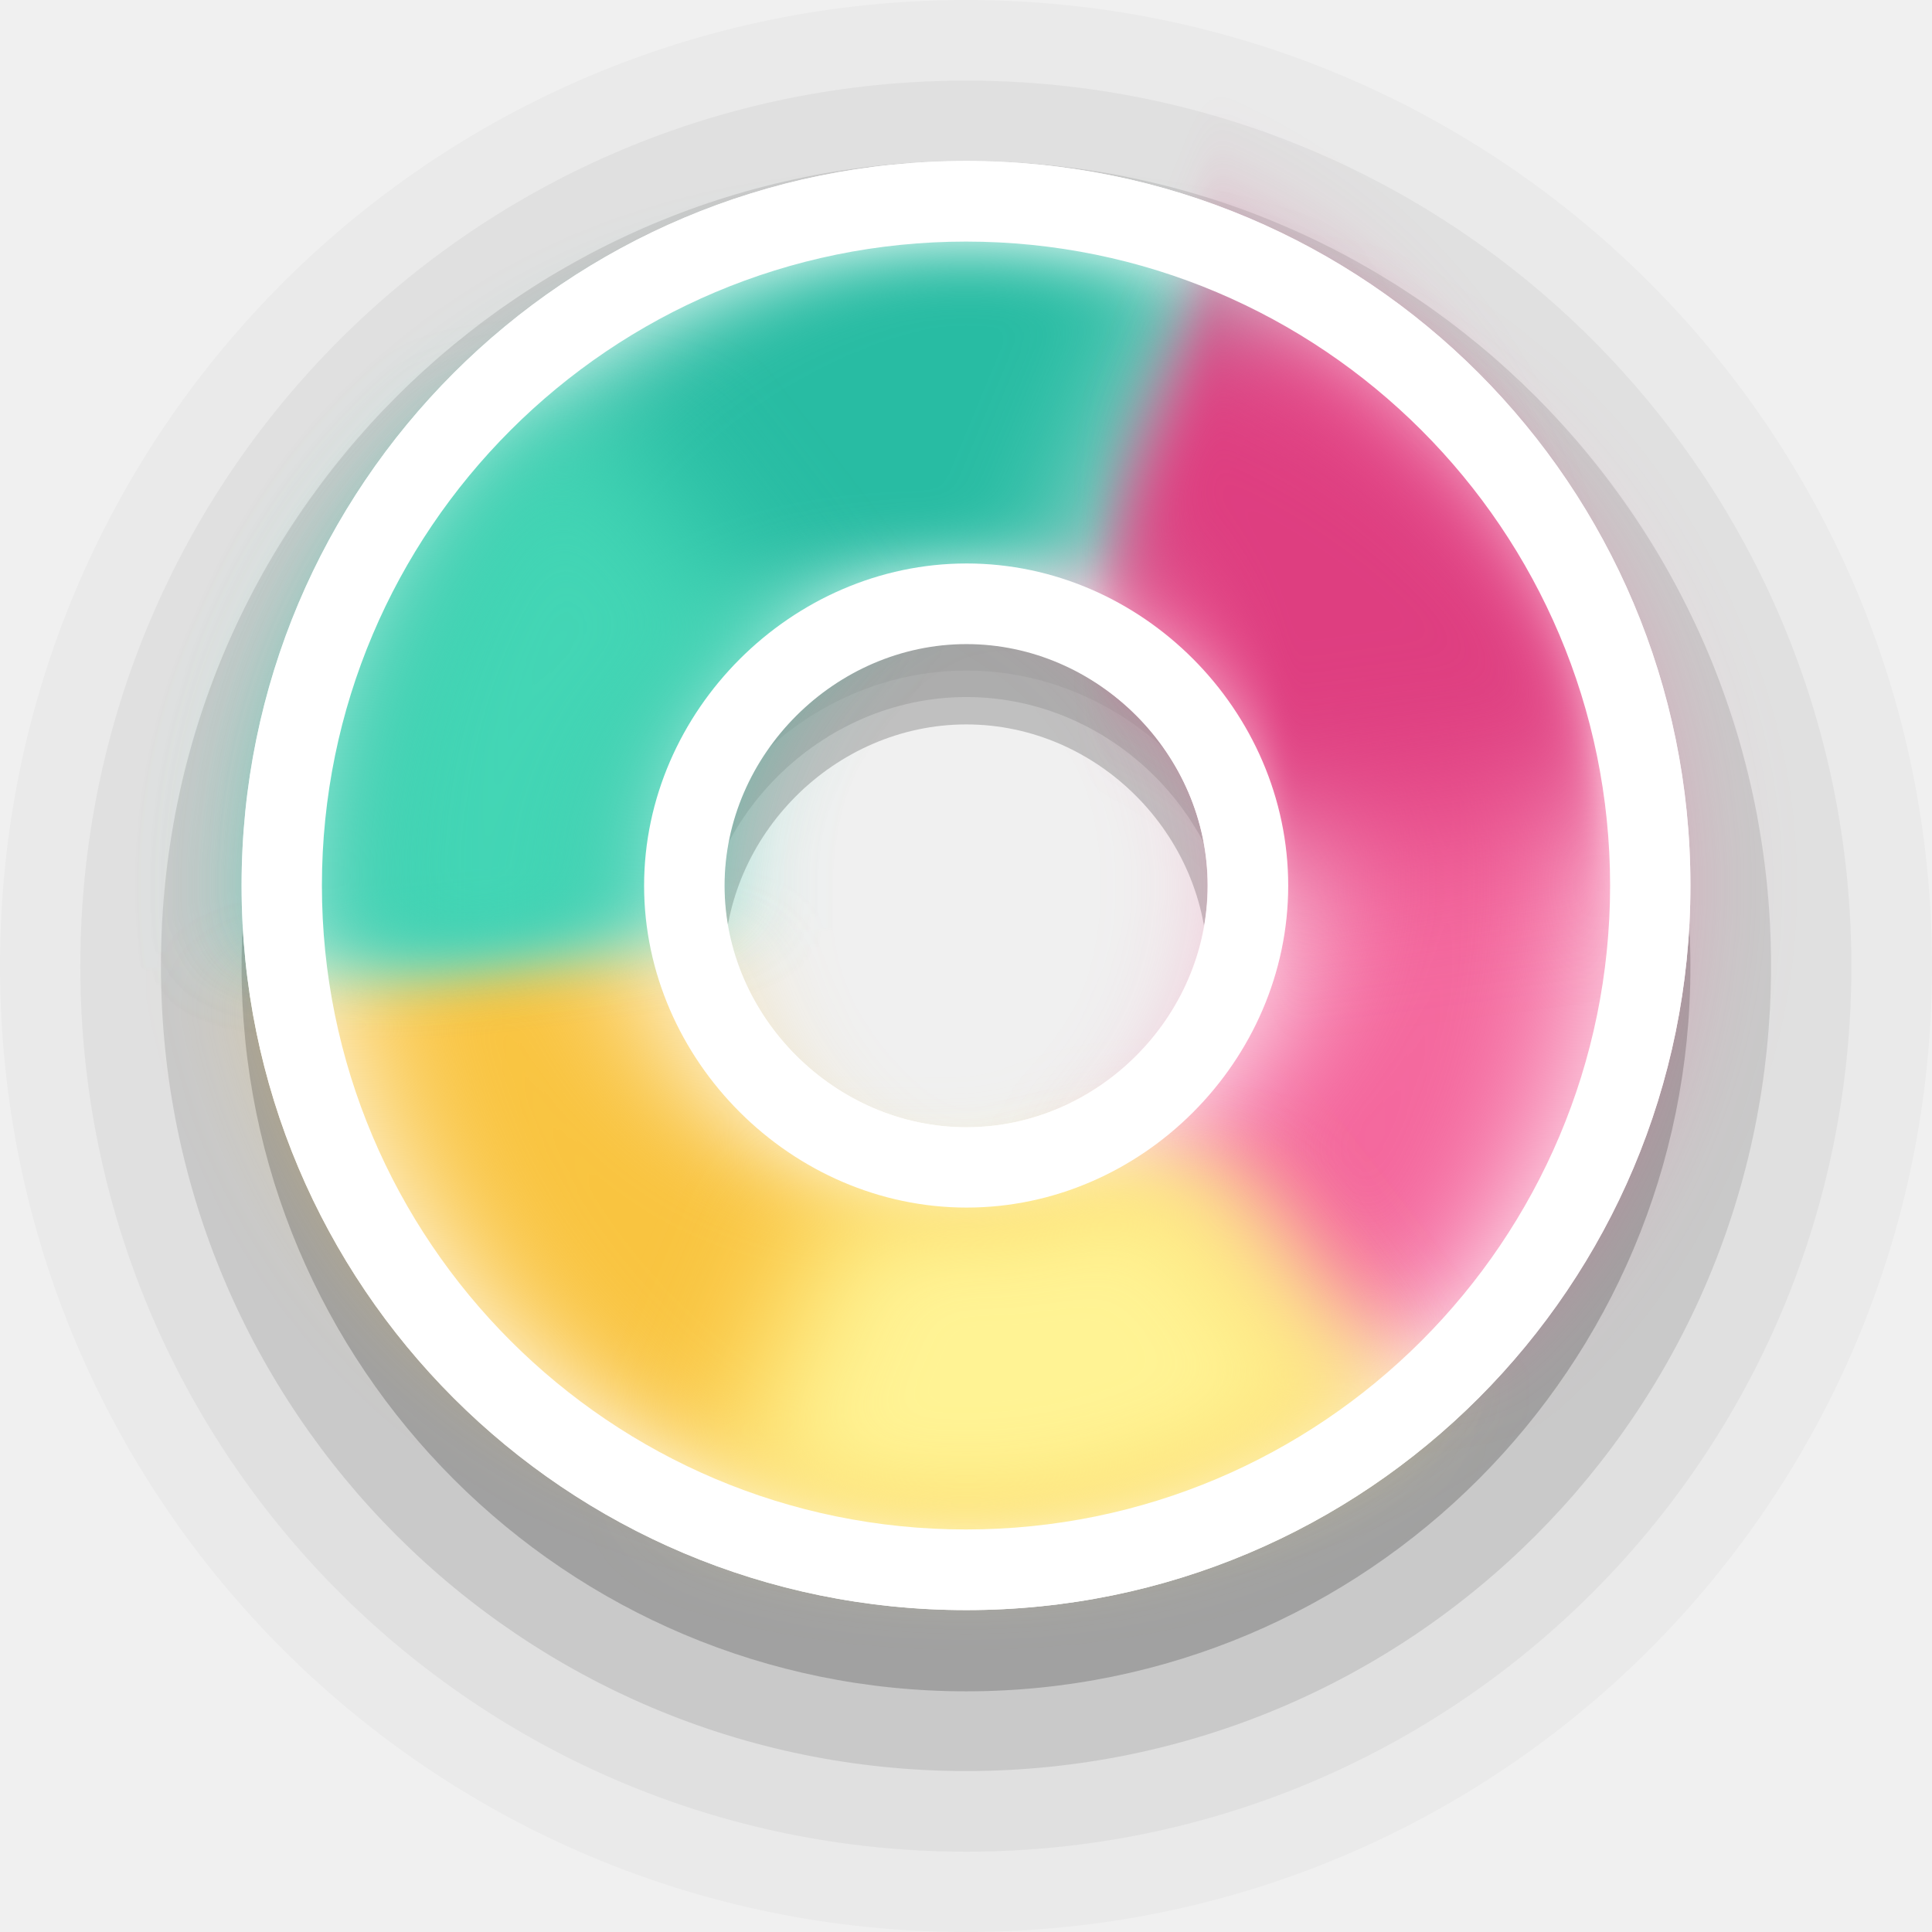
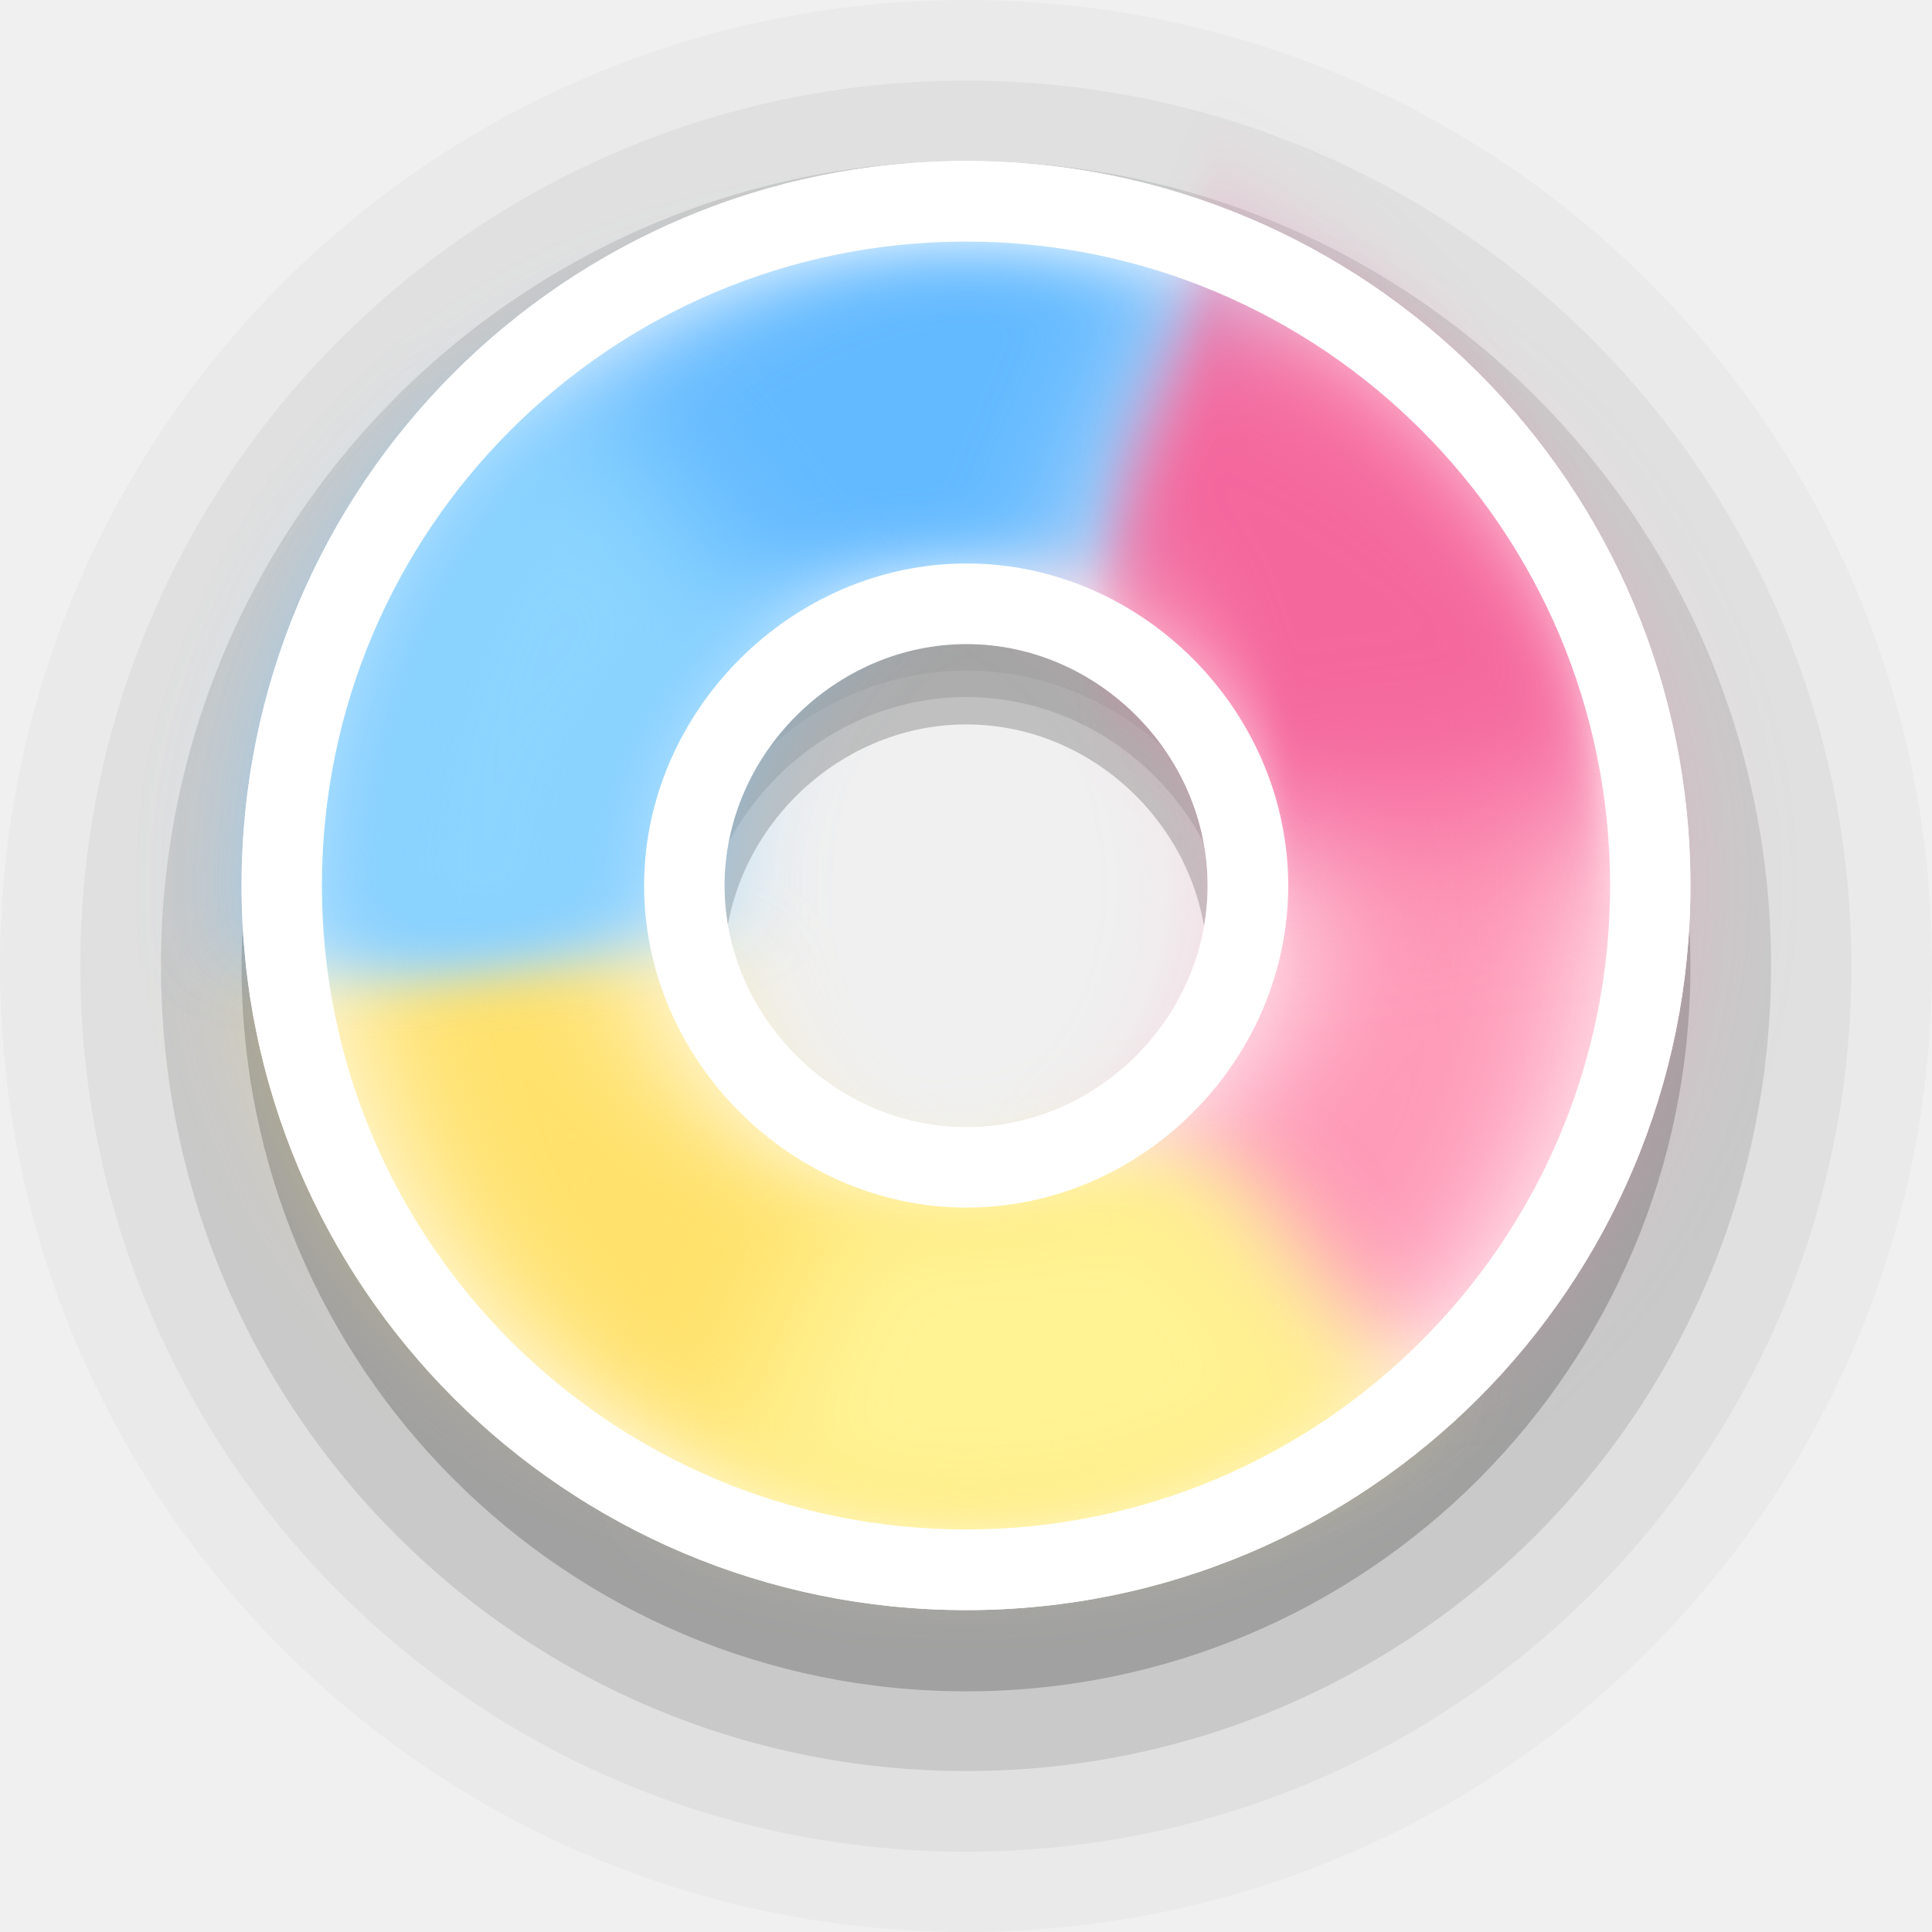
<svg xmlns="http://www.w3.org/2000/svg" width="24" height="24" viewBox="0 0 6.35 6.35" version="1.1" id="svg1">
  <defs id="defs1">
    <filter style="color-interpolation-filters:sRGB" id="filter18" x="-0.148" y="-0.222" width="1.296" height="1.445">
      <feGaussianBlur stdDeviation="0.196" id="feGaussianBlur18" />
    </filter>
    <filter style="color-interpolation-filters:sRGB" id="filter19" x="-0.294" y="-0.127" width="1.589" height="1.255">
      <feGaussianBlur stdDeviation="0.195" id="feGaussianBlur19" />
    </filter>
    <filter style="color-interpolation-filters:sRGB" id="filter20" x="-0.148" y="-0.222" width="1.296" height="1.445">
      <feGaussianBlur stdDeviation="0.196" id="feGaussianBlur20" />
    </filter>
    <filter style="color-interpolation-filters:sRGB" id="filter20-7" x="-0.222" y="-0.392" width="1.445" height="1.784">
      <feGaussianBlur stdDeviation="0.196" id="feGaussianBlur20-9" />
    </filter>
  </defs>
  <path id="circle2-5-2-6" style="font-variation-settings:normal;opacity:0.2;vector-effect:none;fill:#000000;fill-opacity:1;stroke:none;stroke-width:1.058;stroke-linecap:round;stroke-linejoin:round;stroke-miterlimit:4;stroke-dasharray:none;stroke-dashoffset:0;stroke-opacity:1;-inkscape-stroke:none;paint-order:stroke markers fill;stop-color:#000000;stop-opacity:1" d="m 3.176,0.794 c -1.317,0 -2.382,1.065 -2.382,2.383 0,1.317 1.065,2.382 2.382,2.382 1.317,0 2.38,-1.065 2.38,-2.382 0,-1.317 -1.063,-2.383 -2.38,-2.383 z m 0,1.587 c 0.432,0 0.793,0.363 0.793,0.796 0,0.433 -0.362,0.795 -0.793,0.795 -0.432,0 -0.796,-0.364 -0.796,-0.795 0,-0.432 0.364,-0.796 0.796,-0.796 z" />
  <path id="circle2-5-2-6-9" style="font-variation-settings:normal;opacity:0.1;vector-effect:none;fill:#000000;fill-opacity:1;stroke:none;stroke-width:1.058;stroke-linecap:round;stroke-linejoin:round;stroke-miterlimit:4;stroke-dasharray:none;stroke-dashoffset:0;stroke-opacity:1;-inkscape-stroke:none;paint-order:stroke markers fill;stop-color:#000000;stop-opacity:1" d="m 3.176,0.529 c -1.464,0 -2.647,1.183 -2.647,2.646 0,1.463 1.183,2.646 2.647,2.646 1.464,0 2.645,-1.183 2.645,-2.646 0,-1.463 -1.181,-2.646 -2.645,-2.646 z m 0,1.762 c 0.48,0 0.881,0.403 0.881,0.884 0,0.481 -0.402,0.883 -0.881,0.883 -0.48,0 -0.884,-0.404 -0.884,-0.883 0,-0.479 0.405,-0.884 0.884,-0.884 z" />
  <path id="circle2-5-2-6-9-1" style="font-variation-settings:normal;opacity:0.05;vector-effect:none;fill:#000000;fill-opacity:1;stroke:none;stroke-width:1.058;stroke-linecap:round;stroke-linejoin:round;stroke-miterlimit:4;stroke-dasharray:none;stroke-dashoffset:0;stroke-opacity:1;-inkscape-stroke:none;paint-order:stroke markers fill;stop-color:#000000;stop-opacity:1" d="m 3.176,0.265 c -1.61,0 -2.912,1.301 -2.912,2.911 0,1.609 1.302,2.91 2.912,2.91 1.61,0 2.909,-1.301 2.909,-2.91 0,-1.609 -1.299,-2.911 -2.909,-2.911 z m 0,1.939 c 0.527,0 0.97,0.443 0.97,0.972 0,0.529 -0.442,0.972 -0.97,0.972 -0.527,0 -0.973,-0.444 -0.973,-0.972 0,-0.527 0.445,-0.972 0.973,-0.972 z" />
  <path id="circle2-5-2-6-9-1-3" style="font-variation-settings:normal;opacity:0.025;vector-effect:none;fill:#000000;fill-opacity:1;stroke:none;stroke-width:1.058;stroke-linecap:round;stroke-linejoin:round;stroke-miterlimit:4;stroke-dasharray:none;stroke-dashoffset:0;stroke-opacity:1;-inkscape-stroke:none;paint-order:stroke markers fill;stop-color:#000000;stop-opacity:1" d="M 3.176,0 C 1.42,0 0,1.42 0,3.175 0,4.931 1.42,6.35 3.176,6.35 4.933,6.35 6.35,4.931 6.35,3.175 6.35,1.42 4.933,0 3.176,0 Z m 0,2.115 c 0.575,0 1.058,0.483 1.058,1.061 0,0.577 -0.482,1.06 -1.058,1.06 -0.575,0 -1.061,-0.485 -1.061,-1.06 0,-0.575 0.486,-1.061 1.061,-1.061 z" />
  <path id="circle2-5-2" style="fill:#ffffff;fill-opacity:1;stroke:none;stroke-width:1.27;paint-order:stroke markers fill" d="m 3.176,0.529 c -1.317,0 -2.382,1.065 -2.382,2.382 0,1.317 1.065,2.381 2.382,2.381 1.317,0 2.38,-1.065 2.38,-2.381 0,-1.316 -1.063,-2.382 -2.38,-2.382 z m 0,1.586 c 0.432,0 0.793,0.363 0.793,0.795 0,0.433 -0.362,0.795 -0.793,0.795 -0.432,0 -0.796,-0.364 -0.796,-0.795 0,-0.431 0.364,-0.795 0.796,-0.795 z" />
  <g id="g7" transform="rotate(112.5,3.174965,2.910415)">
-     <path id="path6" style="fill:#f4679d;fill-opacity:1;stroke:none;stroke-width:0;stroke-linejoin:round;filter:url(#filter18)" d="M 3.175,0.794 A 2.117,2.117 0 0 0 1.058,2.91 H 2.117 A 1.058,1.058 0 0 1 3.175,1.852 1.058,1.058 0 0 1 3.704,1.994 L 4.233,1.077 A 2.117,2.117 0 0 0 3.175,0.794 Z" />
-     <path id="path5" style="fill:#f9c440;fill-opacity:1;stroke:#000000;stroke-width:0;stroke-linejoin:round;filter:url(#filter19)" d="M 4.233,1.077 3.704,1.994 A 1.058,1.058 0 0 1 4.233,2.91 1.058,1.058 0 0 1 3.704,3.827 L 4.233,4.743 A 2.117,2.117 0 0 0 5.292,2.91 2.117,2.117 0 0 0 4.233,1.077 Z" />
-     <path id="path1" style="fill:#28bca3;fill-opacity:1;stroke:#000000;stroke-width:0;stroke-linejoin:round;filter:url(#filter20)" d="M 2.117,2.91 H 1.058 A 2.117,2.117 0 0 0 3.175,5.027 2.117,2.117 0 0 0 4.233,4.743 L 3.704,3.827 A 1.058,1.058 0 0 1 3.175,3.969 1.058,1.058 0 0 1 2.117,2.91 Z" />
-     <path id="path1-0" style="fill:#43d6b5;fill-opacity:1;stroke:#000000;stroke-width:0;stroke-linejoin:round;filter:url(#filter20-7)" d="M 2.651,3.819 2.121,4.735 A 2.117,2.117 0 0 0 3.18,5.019 2.117,2.117 0 0 0 4.238,4.735 L 3.709,3.819 A 1.058,1.058 0 0 1 3.18,3.96 1.058,1.058 0 0 1 2.651,3.819 Z" />
-     <path id="path7" style="fill:#de3e80;fill-opacity:1;stroke:#000000;stroke-width:0;stroke-linejoin:round;filter:url(#filter20-7)" d="M 3.921,2.827 3.391,3.743 A 2.117,2.117 0 0 0 4.45,4.027 2.117,2.117 0 0 0 5.508,3.743 L 4.979,2.827 A 1.058,1.058 0 0 1 4.45,2.968 1.058,1.058 0 0 1 3.921,2.827 Z" transform="rotate(120,3.523547,2.042204)" />
+     <path id="path6" style="fill:#fe9ab8;fill-opacity:1;stroke:none;stroke-width:0;stroke-linejoin:round;filter:url(#filter18)" d="M 3.175,0.794 A 2.117,2.117 0 0 0 1.058,2.91 H 2.117 A 1.058,1.058 0 0 1 3.175,1.852 1.058,1.058 0 0 1 3.704,1.994 L 4.233,1.077 A 2.117,2.117 0 0 0 3.175,0.794 Z" />
+     <path id="path5" style="fill:#ffe16b;fill-opacity:1;stroke:#000000;stroke-width:0;stroke-linejoin:round;filter:url(#filter19)" d="M 4.233,1.077 3.704,1.994 A 1.058,1.058 0 0 1 4.233,2.91 1.058,1.058 0 0 1 3.704,3.827 L 4.233,4.743 A 2.117,2.117 0 0 0 5.292,2.91 2.117,2.117 0 0 0 4.233,1.077 Z" />
+     <path id="path1" style="fill:#64baff;fill-opacity:1;stroke:#000000;stroke-width:0;stroke-linejoin:round;filter:url(#filter20)" d="M 2.117,2.91 H 1.058 A 2.117,2.117 0 0 0 3.175,5.027 2.117,2.117 0 0 0 4.233,4.743 L 3.704,3.827 A 1.058,1.058 0 0 1 3.175,3.969 1.058,1.058 0 0 1 2.117,2.91 Z" />
+     <path id="path1-0" style="fill:#8cd5ff;fill-opacity:1;stroke:#000000;stroke-width:0;stroke-linejoin:round;filter:url(#filter20-7)" d="M 2.651,3.819 2.121,4.735 A 2.117,2.117 0 0 0 3.18,5.019 2.117,2.117 0 0 0 4.238,4.735 L 3.709,3.819 A 1.058,1.058 0 0 1 3.18,3.96 1.058,1.058 0 0 1 2.651,3.819 Z" />
+     <path id="path7" style="fill:#f4679d;fill-opacity:1;stroke:#000000;stroke-width:0;stroke-linejoin:round;filter:url(#filter20-7)" d="M 3.921,2.827 3.391,3.743 A 2.117,2.117 0 0 0 4.45,4.027 2.117,2.117 0 0 0 5.508,3.743 L 4.979,2.827 A 1.058,1.058 0 0 1 4.45,2.968 1.058,1.058 0 0 1 3.921,2.827 Z" transform="rotate(120,3.523547,2.042204)" />
    <path id="path4" style="fill:#fff394;fill-opacity:1;stroke:#000000;stroke-width:0;stroke-linejoin:round;filter:url(#filter20-7)" d="M 3.921,2.827 3.391,3.743 A 2.117,2.117 0 0 0 4.45,4.027 2.117,2.117 0 0 0 5.508,3.743 L 4.979,2.827 A 1.058,1.058 0 0 1 4.45,2.968 1.058,1.058 0 0 1 3.921,2.827 Z" transform="rotate(-120,4.101157,2.778143)" />
  </g>
  <path id="path18-2" style="fill:#ffffff;fill-opacity:1;stroke:none;stroke-width:1.27;paint-order:stroke markers fill" d="m 3.177,1.852 c -0.575,0 -1.06,0.485 -1.06,1.059 0,0.574 0.485,1.058 1.06,1.058 0.575,0 1.057,-0.482 1.057,-1.058 0,-0.576 -0.482,-1.059 -1.057,-1.059 z m -5.167e-4,0.265 c 0.431,0 0.793,0.362 0.793,0.794 0,0.432 -0.362,0.794 -0.793,0.794 -0.431,0 -0.795,-0.363 -0.795,-0.794 0,-0.431 0.364,-0.794 0.795,-0.794 z" />
  <path id="circle2-5-2-3" style="fill:#ffffff;fill-opacity:1;stroke:none;stroke-width:1.27;paint-order:stroke markers fill" d="M 3.176 0.529 C 1.859 0.529 0.794 1.594 0.794 2.91 C 0.794 4.227 1.859 5.292 3.176 5.292 C 4.493 5.292 5.556 4.227 5.556 2.91 C 5.556 1.594 4.493 0.529 3.176 0.529 z M 3.175 0.794 A 2.117 2.117 0 0 1 5.292 2.91 A 2.117 2.117 0 0 1 3.175 5.027 A 2.117 2.117 0 0 1 1.058 2.91 A 2.117 2.117 0 0 1 3.175 0.794 z " />
  <path style="opacity:0.15;fill:#d48e15;stroke-width:0.529;stroke-linejoin:round" d="M 3.175,2.91 1.597,5.643" id="path3" />
</svg>
